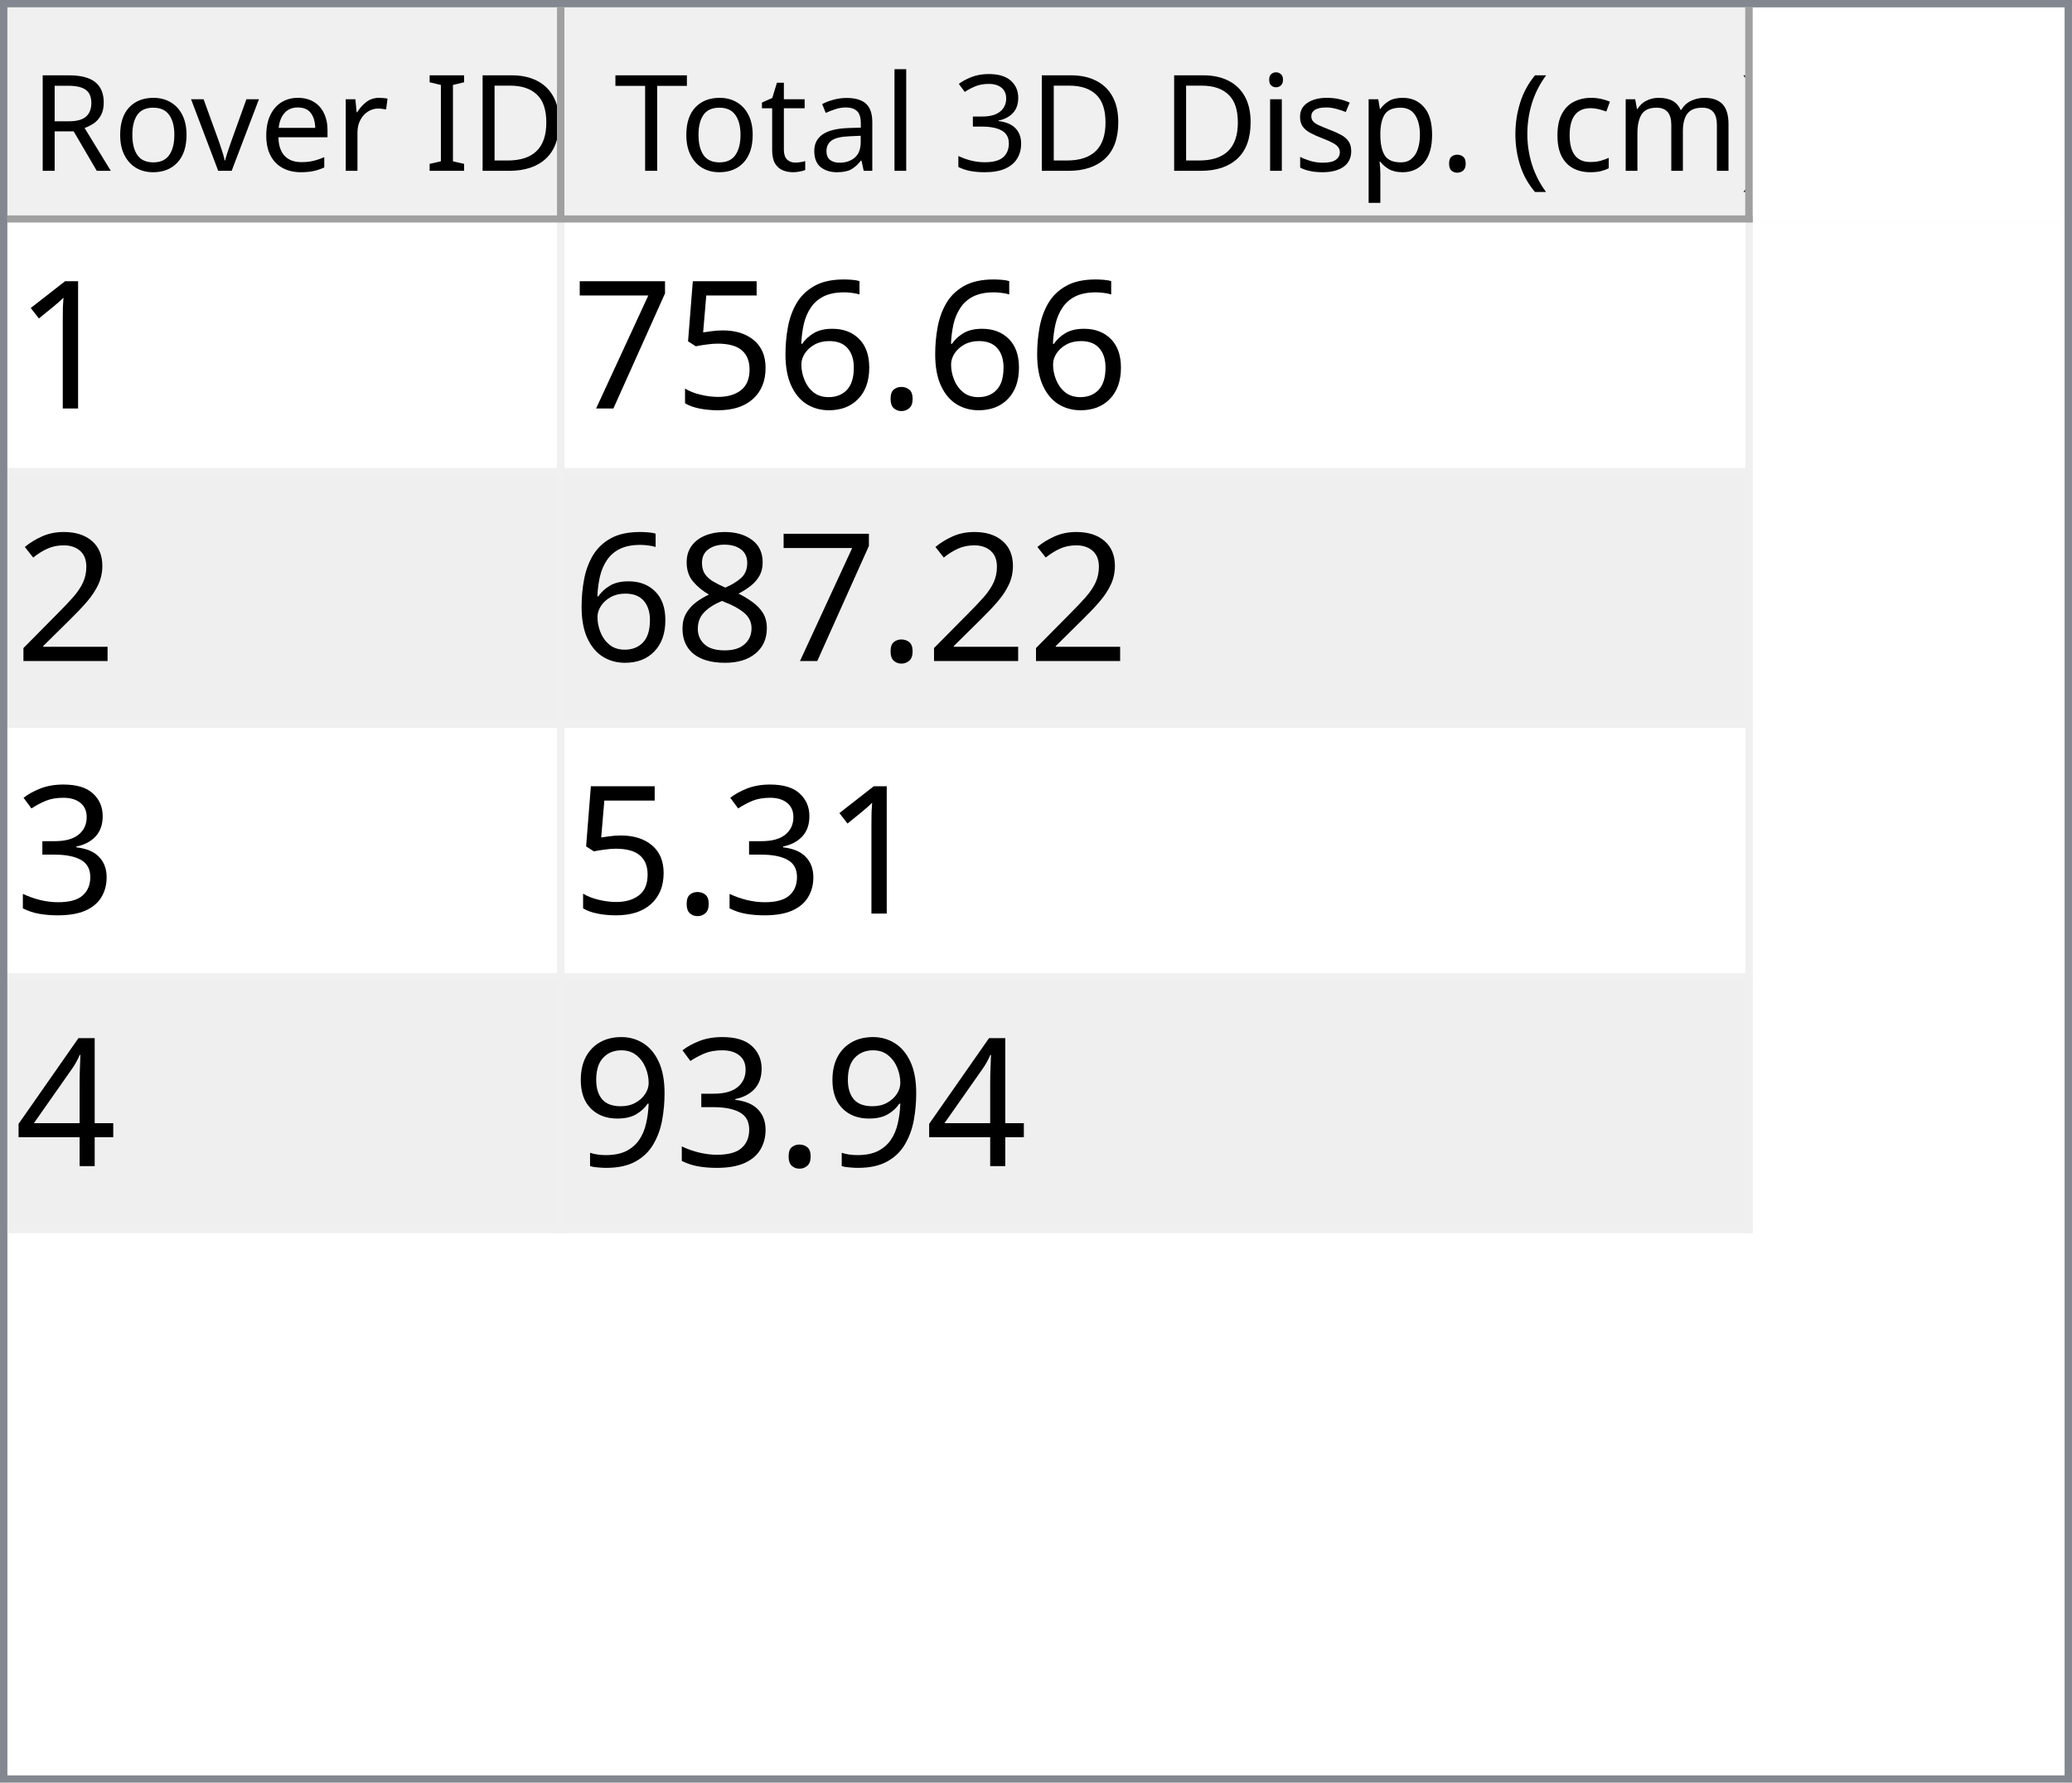
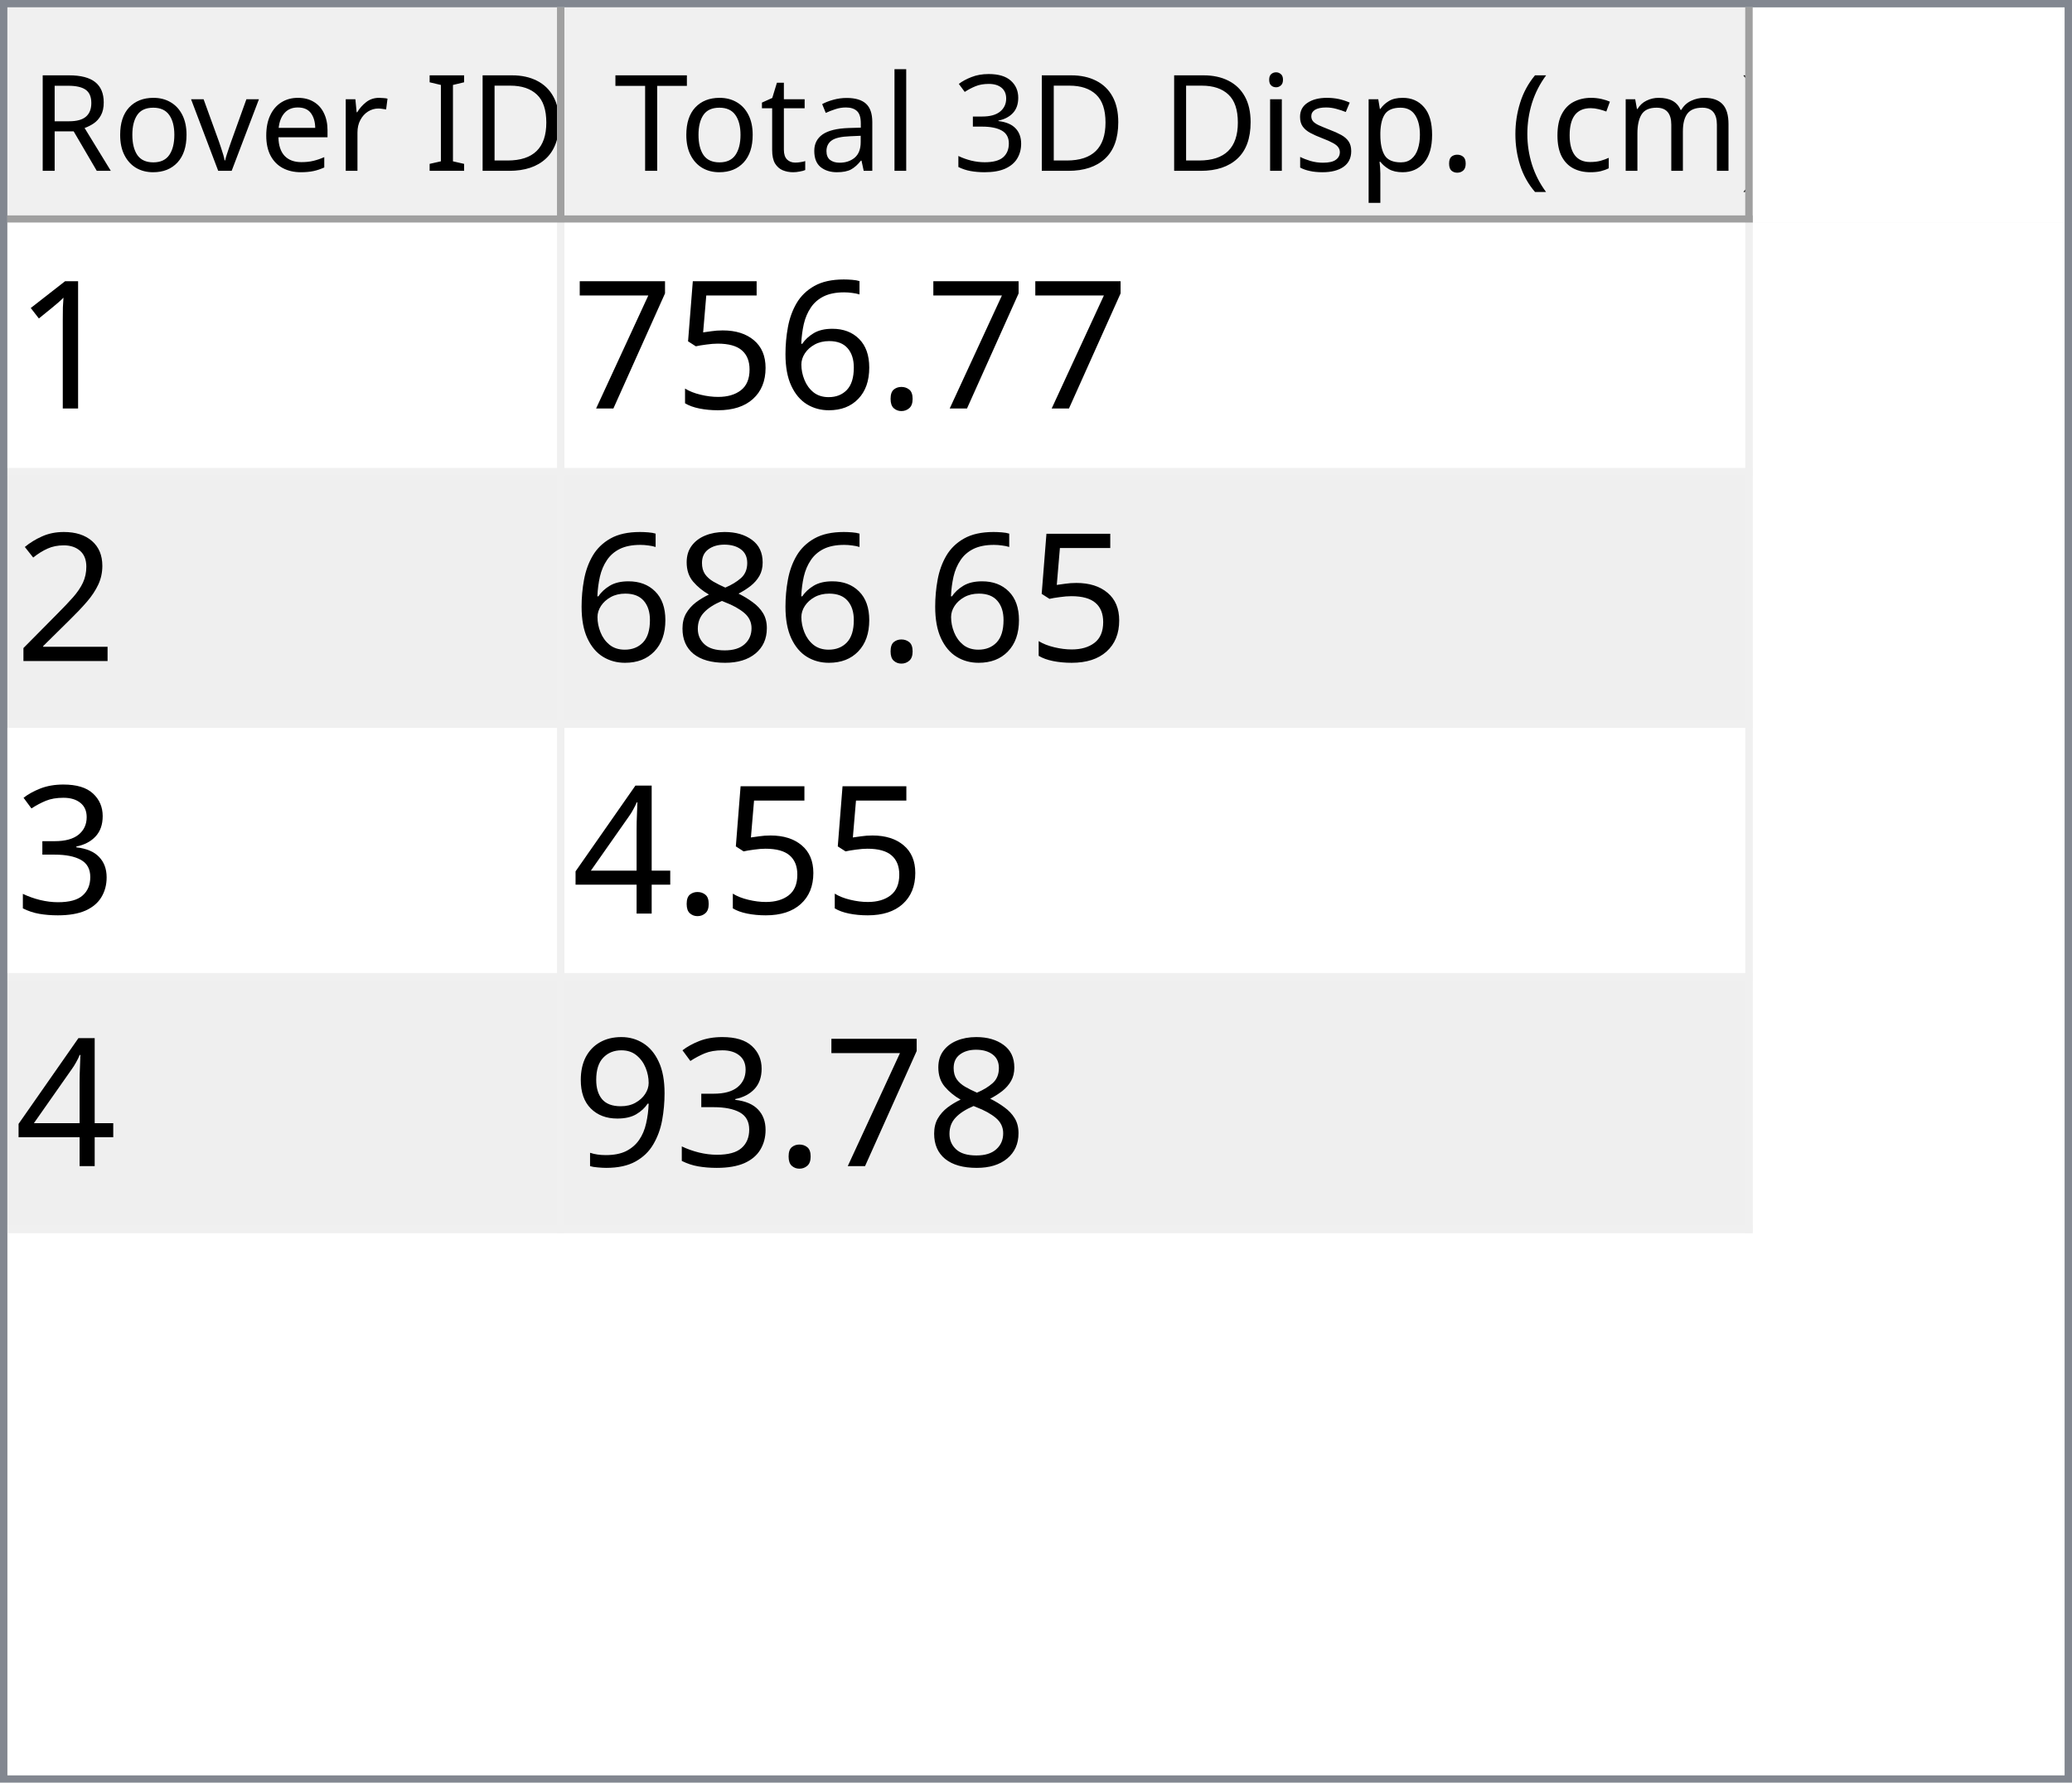
<svg xmlns="http://www.w3.org/2000/svg" style="fill-opacity:1; color-rendering:auto; color-interpolation:auto; text-rendering:auto; stroke:black; stroke-linecap:square; stroke-miterlimit:10; shape-rendering:auto; stroke-opacity:1; fill:black; stroke-dasharray:none; font-weight:normal; stroke-width:1; font-family:'Dialog'; font-style:normal; stroke-linejoin:miter; font-size:12px; stroke-dashoffset:0; image-rendering:auto;" width="279" height="240">
  <defs id="genericDefs" />
  <g>
    <defs id="defs1">
      <clipPath clipPathUnits="userSpaceOnUse" id="clipPath1">
        <path d="M0 0 L279 0 L279 240 L0 240 L0 0 Z" />
      </clipPath>
      <clipPath clipPathUnits="userSpaceOnUse" id="clipPath2">
        <path d="M0 0 L0 240 L279 240 L279 0 Z" />
      </clipPath>
      <clipPath clipPathUnits="userSpaceOnUse" id="clipPath3">
        <path d="M0 0 L0 29 L277 29 L277 0 Z" />
      </clipPath>
      <clipPath clipPathUnits="userSpaceOnUse" id="clipPath4">
        <path d="M0 0 L0 29 L75 29 L75 0 Z" />
      </clipPath>
      <clipPath clipPathUnits="userSpaceOnUse" id="clipPath5">
        <path d="M1 1 L1 28 L74 28 L74 1 Z" />
      </clipPath>
      <clipPath clipPathUnits="userSpaceOnUse" id="clipPath6">
        <path d="M0 0 L0 27 L73 27 L73 0 Z" />
      </clipPath>
      <clipPath clipPathUnits="userSpaceOnUse" id="clipPath7">
        <path d="M-0.5 -0.5 L-0.5 28.5 L74.5 28.5 L74.5 -0.5 Z" />
      </clipPath>
      <clipPath clipPathUnits="userSpaceOnUse" id="clipPath8">
        <path d="M0 0 L0 29 L160 29 L160 0 Z" />
      </clipPath>
      <clipPath clipPathUnits="userSpaceOnUse" id="clipPath9">
        <path d="M1 1 L1 28 L159 28 L159 1 Z" />
      </clipPath>
      <clipPath clipPathUnits="userSpaceOnUse" id="clipPath10">
        <path d="M0 0 L0 27 L158 27 L158 0 Z" />
      </clipPath>
      <clipPath clipPathUnits="userSpaceOnUse" id="clipPath11">
        <path d="M-0.5 -0.5 L-0.5 28.5 L159.5 28.5 L159.5 -0.5 Z" />
      </clipPath>
      <clipPath clipPathUnits="userSpaceOnUse" id="clipPath12">
        <path d="M0 0 L0 209 L277 209 L277 0 Z" />
      </clipPath>
      <clipPath clipPathUnits="userSpaceOnUse" id="clipPath13">
        <path d="M0 0 L0 136 L235 136 L235 0 Z" />
      </clipPath>
      <clipPath clipPathUnits="userSpaceOnUse" id="clipPath14">
        <path d="M-0.5 -0.5 L-0.5 135.5 L234.5 135.5 L234.5 -0.5 Z" />
      </clipPath>
      <clipPath clipPathUnits="userSpaceOnUse" id="clipPath15">
        <path d="M0 0 L0 33 L74 33 L74 0 Z" />
      </clipPath>
      <clipPath clipPathUnits="userSpaceOnUse" id="clipPath16">
        <path d="M0 0 L0 33 L159 33 L159 0 Z" />
      </clipPath>
      <font horiz-adv-x="64.551" id="font1">
        <font-face ascent="107.91" descent="25.098" units-per-em="100" style="font-style:normal; font-family:Segoe UI; font-weight:normal;" />
        <missing-glyph horiz-adv-x="64.551" d="M8.109 0 L8.109 68.266 L56.453 68.266 L56.453 0 L8.109 0 ZM15.328 7.234 L49.219 7.234 L49.219 61.031 L15.328 61.031 L15.328 7.234 Z" />
        <glyph unicode="D" horiz-adv-x="70.117" d="M9.188 0 L9.188 70.016 L28.516 70.016 Q65.531 70.016 65.531 35.891 Q65.531 19.672 55.25 9.836 Q44.969 0 27.734 0 L9.188 0 ZM17.391 62.594 L17.391 7.422 L27.828 7.422 Q41.609 7.422 49.273 14.797 Q56.938 22.172 56.938 35.688 Q56.938 62.594 28.328 62.594 L17.391 62.594 Z" />
        <glyph unicode="I" horiz-adv-x="26.611" d="M17.391 0 L9.188 0 L9.188 70.016 L17.391 70.016 L17.391 0 Z" />
        <glyph unicode=" " horiz-adv-x="27.393" d="" />
        <glyph unicode="r" horiz-adv-x="34.766" d="M34.188 41.891 Q32.078 43.5 28.125 43.5 Q23 43.5 19.555 38.672 Q16.109 33.844 16.109 25.484 L16.109 0 L8.109 0 L8.109 50 L16.109 50 L16.109 39.703 L16.312 39.703 Q18.016 44.969 21.531 47.922 Q25.047 50.875 29.391 50.875 Q32.516 50.875 34.188 50.203 L34.188 41.891 Z" />
        <glyph unicode="e" horiz-adv-x="52.295" d="M48.297 23 L12.984 23 Q13.188 14.656 17.484 10.109 Q21.781 5.562 29.297 5.562 Q37.75 5.562 44.828 11.141 L44.828 3.609 Q38.234 -1.172 27.391 -1.172 Q16.797 -1.172 10.742 5.641 Q4.688 12.453 4.688 24.812 Q4.688 36.469 11.305 43.82 Q17.922 51.172 27.734 51.172 Q37.547 51.172 42.922 44.828 Q48.297 38.484 48.297 27.203 L48.297 23 ZM40.094 29.781 Q40.047 36.719 36.75 40.578 Q33.453 44.438 27.594 44.438 Q21.922 44.438 17.969 40.383 Q14.016 36.328 13.094 29.781 L40.094 29.781 Z" />
        <glyph unicode="v" horiz-adv-x="47.9" d="M47.406 50 L27.484 0 L19.625 0 L0.688 50 L9.469 50 L22.172 13.672 Q23.578 9.672 23.922 6.688 L24.125 6.688 Q24.609 10.453 25.688 13.484 L38.969 50 L47.406 50 Z" />
        <glyph unicode="o" horiz-adv-x="58.594" d="M29 -1.172 Q17.922 -1.172 11.305 5.836 Q4.688 12.844 4.688 24.422 Q4.688 37.016 11.57 44.094 Q18.453 51.172 30.172 51.172 Q41.359 51.172 47.633 44.289 Q53.906 37.406 53.906 25.203 Q53.906 13.234 47.141 6.031 Q40.375 -1.172 29 -1.172 ZM29.594 44.438 Q21.875 44.438 17.383 39.188 Q12.891 33.938 12.891 24.703 Q12.891 15.828 17.43 10.695 Q21.969 5.562 29.594 5.562 Q37.359 5.562 41.531 10.594 Q45.703 15.625 45.703 24.906 Q45.703 34.281 41.531 39.359 Q37.359 44.438 29.594 44.438 Z" />
        <glyph unicode="R" horiz-adv-x="59.814" d="M59.375 0 L49.609 0 L37.891 19.625 Q36.281 22.359 34.766 24.289 Q33.25 26.219 31.664 27.438 Q30.078 28.656 28.25 29.219 Q26.422 29.781 24.125 29.781 L17.391 29.781 L17.391 0 L9.188 0 L9.188 70.016 L30.078 70.016 Q34.672 70.016 38.555 68.867 Q42.438 67.719 45.289 65.375 Q48.141 63.031 49.758 59.547 Q51.375 56.062 51.375 51.375 Q51.375 47.703 50.273 44.656 Q49.172 41.609 47.148 39.211 Q45.125 36.812 42.266 35.133 Q39.406 33.453 35.844 32.516 L35.844 32.328 Q37.594 31.547 38.891 30.547 Q40.188 29.547 41.359 28.18 Q42.531 26.812 43.68 25.078 Q44.828 23.344 46.234 21.047 L59.375 0 ZM17.391 62.594 L17.391 37.203 L28.516 37.203 Q31.594 37.203 34.203 38.133 Q36.812 39.062 38.719 40.797 Q40.625 42.531 41.703 45.047 Q42.781 47.562 42.781 50.688 Q42.781 56.297 39.141 59.445 Q35.5 62.594 28.609 62.594 L17.391 62.594 Z" />
        <glyph unicode=")" horiz-adv-x="30.176" d="M8.297 -15.922 L1.172 -15.922 Q16.406 2.344 16.406 26.812 Q16.406 51.469 1.078 70.016 L8.297 70.016 Q23.531 52.156 23.531 26.703 Q23.531 1.375 8.297 -15.922 Z" />
        <glyph unicode="m" horiz-adv-x="86.133" d="M79.109 0 L71.094 0 L71.094 28.719 Q71.094 37.016 68.531 40.727 Q65.969 44.438 59.906 44.438 Q54.781 44.438 51.195 39.75 Q47.609 35.062 47.609 28.516 L47.609 0 L39.594 0 L39.594 29.688 Q39.594 44.438 28.219 44.438 Q22.953 44.438 19.531 40.016 Q16.109 35.594 16.109 28.516 L16.109 0 L8.109 0 L8.109 50 L16.109 50 L16.109 42.094 L16.312 42.094 Q21.625 51.172 31.844 51.172 Q36.969 51.172 40.773 48.312 Q44.578 45.453 46 40.828 Q51.562 51.172 62.594 51.172 Q79.109 51.172 79.109 30.812 L79.109 0 Z" />
        <glyph unicode="c" horiz-adv-x="46.191" d="M42.188 2.297 Q36.422 -1.172 28.516 -1.172 Q17.828 -1.172 11.258 5.789 Q4.688 12.75 4.688 23.828 Q4.688 36.188 11.766 43.68 Q18.844 51.172 30.672 51.172 Q37.25 51.172 42.281 48.734 L42.281 40.531 Q36.719 44.438 30.375 44.438 Q22.703 44.438 17.797 38.945 Q12.891 33.453 12.891 24.516 Q12.891 15.719 17.508 10.641 Q22.125 5.562 29.891 5.562 Q36.422 5.562 42.188 9.906 L42.188 2.297 Z" />
        <glyph unicode="(" horiz-adv-x="30.176" d="M29.109 -15.922 L21.969 -15.922 Q6.844 1.375 6.844 26.703 Q6.844 52.156 21.969 70.016 L29.203 70.016 Q13.875 51.469 13.875 26.812 Q13.875 2.344 29.109 -15.922 Z" />
        <glyph unicode="." horiz-adv-x="21.68" d="M10.891 -1.078 Q8.641 -1.078 7.055 0.539 Q5.469 2.156 5.469 4.391 Q5.469 6.641 7.055 8.273 Q8.641 9.906 10.891 9.906 Q13.188 9.906 14.797 8.273 Q16.406 6.641 16.406 4.391 Q16.406 2.156 14.797 0.539 Q13.188 -1.078 10.891 -1.078 Z" />
        <glyph unicode="p" horiz-adv-x="58.789" d="M16.312 7.234 L16.109 7.234 L16.109 -23 L8.109 -23 L8.109 50 L16.109 50 L16.109 41.219 L16.312 41.219 Q22.219 51.172 33.594 51.172 Q43.266 51.172 48.688 44.461 Q54.109 37.75 54.109 26.469 Q54.109 13.922 48 6.375 Q41.891 -1.172 31.297 -1.172 Q21.578 -1.172 16.312 7.234 ZM16.109 27.391 L16.109 20.406 Q16.109 14.203 20.141 9.883 Q24.172 5.562 30.375 5.562 Q37.641 5.562 41.773 11.133 Q45.906 16.703 45.906 26.609 Q45.906 34.969 42.047 39.703 Q38.188 44.438 31.594 44.438 Q24.609 44.438 20.359 39.578 Q16.109 34.719 16.109 27.391 Z" />
        <glyph unicode="s" horiz-adv-x="42.432" d="M5.078 1.812 L5.078 10.406 Q11.625 5.562 19.484 5.562 Q30.031 5.562 30.031 12.594 Q30.031 14.594 29.125 15.992 Q28.219 17.391 26.68 18.461 Q25.141 19.531 23.07 20.383 Q21 21.234 18.609 22.172 Q15.281 23.484 12.766 24.828 Q10.25 26.172 8.57 27.859 Q6.891 29.547 6.031 31.695 Q5.172 33.844 5.172 36.719 Q5.172 40.234 6.789 42.945 Q8.406 45.656 11.086 47.484 Q13.766 49.312 17.211 50.242 Q20.656 51.172 24.312 51.172 Q30.812 51.172 35.938 48.922 L35.938 40.828 Q30.422 44.438 23.25 44.438 Q21 44.438 19.195 43.922 Q17.391 43.406 16.094 42.477 Q14.797 41.547 14.086 40.258 Q13.375 38.969 13.375 37.406 Q13.375 35.453 14.086 34.133 Q14.797 32.812 16.164 31.789 Q17.531 30.766 19.484 29.938 Q21.438 29.109 23.922 28.125 Q27.25 26.859 29.883 25.516 Q32.516 24.172 34.375 22.484 Q36.234 20.797 37.234 18.602 Q38.234 16.406 38.234 13.375 Q38.234 9.672 36.602 6.938 Q34.969 4.203 32.234 2.398 Q29.5 0.594 25.93 -0.289 Q22.359 -1.172 18.453 -1.172 Q10.75 -1.172 5.078 1.812 Z" />
        <glyph unicode="i" horiz-adv-x="24.219" d="M12.203 62.703 Q10.062 62.703 8.547 64.164 Q7.031 65.625 7.031 67.875 Q7.031 70.125 8.547 71.609 Q10.062 73.094 12.203 73.094 Q14.406 73.094 15.945 71.609 Q17.484 70.125 17.484 67.875 Q17.484 65.719 15.945 64.211 Q14.406 62.703 12.203 62.703 ZM16.109 0 L8.109 0 L8.109 50 L16.109 50 L16.109 0 Z" />
        <glyph unicode="3" horiz-adv-x="53.906" d="M46.531 19.828 Q46.531 15.094 44.75 11.211 Q42.969 7.328 39.719 4.57 Q36.469 1.812 31.93 0.297 Q27.391 -1.219 21.922 -1.219 Q11.922 -1.219 6 2.594 L6 11.188 Q13.094 5.609 22.219 5.609 Q25.875 5.609 28.828 6.539 Q31.781 7.469 33.906 9.227 Q36.031 10.984 37.18 13.477 Q38.328 15.969 38.328 19.094 Q38.328 32.812 18.797 32.812 L12.984 32.812 L12.984 39.594 L18.5 39.594 Q35.797 39.594 35.797 52.484 Q35.797 64.406 22.609 64.406 Q15.188 64.406 8.688 59.422 L8.688 67.188 Q15.375 71.188 24.609 71.188 Q29 71.188 32.57 69.969 Q36.141 68.75 38.68 66.555 Q41.219 64.359 42.609 61.281 Q44 58.203 44 54.5 Q44 40.672 30.031 36.719 L30.031 36.531 Q33.594 36.141 36.625 34.797 Q39.656 33.453 41.852 31.305 Q44.047 29.156 45.289 26.25 Q46.531 23.344 46.531 19.828 Z" />
        <glyph unicode="l" horiz-adv-x="24.219" d="M16.109 0 L8.109 0 L8.109 74.031 L16.109 74.031 L16.109 0 Z" />
        <glyph unicode="a" horiz-adv-x="50.879" d="M43.891 0 L35.891 0 L35.891 7.812 L35.688 7.812 Q30.469 -1.172 20.312 -1.172 Q12.844 -1.172 8.617 2.781 Q4.391 6.734 4.391 13.281 Q4.391 27.297 20.906 29.594 L35.891 31.688 Q35.891 44.438 25.594 44.438 Q16.547 44.438 9.281 38.281 L9.281 46.484 Q16.656 51.172 26.266 51.172 Q43.891 51.172 43.891 32.516 L43.891 0 ZM35.891 25.297 L23.828 23.641 Q18.266 22.859 15.43 20.875 Q12.594 18.891 12.594 13.875 Q12.594 10.203 15.211 7.883 Q17.828 5.562 22.172 5.562 Q28.125 5.562 32.008 9.742 Q35.891 13.922 35.891 20.312 L35.891 25.297 Z" />
        <glyph unicode="t" horiz-adv-x="33.887" d="M31.297 0.484 Q28.469 -1.078 23.828 -1.078 Q10.688 -1.078 10.688 13.578 L10.688 43.172 L2.094 43.172 L2.094 50 L10.688 50 L10.688 62.203 L18.703 64.797 L18.703 50 L31.297 50 L31.297 43.172 L18.703 43.172 L18.703 14.984 Q18.703 9.969 20.414 7.82 Q22.125 5.672 26.078 5.672 Q29.109 5.672 31.297 7.328 L31.297 0.484 Z" />
        <glyph unicode="T" horiz-adv-x="52.393" d="M50.594 62.594 L30.375 62.594 L30.375 0 L22.172 0 L22.172 62.594 L2 62.594 L2 70.016 L50.594 70.016 L50.594 62.594 Z" />
      </font>
      <font horiz-adv-x="75.0" id="font2">
        <font-face ascent="100.537" descent="21.973" units-per-em="100" style="font-style:normal; font-family:sans-serif; font-weight:normal;" />
        <missing-glyph horiz-adv-x="75.0" d="M12.5 0 L12.5 62.5 L62.5 62.5 L62.5 0 L12.5 0 ZM14.062 1.562 L60.938 1.562 L60.938 60.938 L14.062 60.938 L14.062 1.562 Z" />
        <glyph unicode="1" horiz-adv-x="55.615" d="M37.25 0 L28.469 0 L28.469 56 Q25.297 52.984 20.141 49.953 Q14.984 46.922 10.891 45.406 L10.891 53.906 Q18.266 57.375 23.781 62.305 Q29.297 67.234 31.594 71.875 L37.25 71.875 L37.25 0 Z" />
        <glyph unicode="." horiz-adv-x="27.783" d="M9.078 0 L9.078 10.016 L19.094 10.016 L19.094 0 L9.078 0 Z" />
        <glyph unicode="6" horiz-adv-x="55.615" d="M49.75 54.047 L41.016 53.375 Q39.844 58.547 37.703 60.891 Q34.125 64.656 28.906 64.656 Q24.703 64.656 21.531 62.312 Q17.391 59.281 14.992 53.469 Q12.594 47.656 12.5 36.922 Q15.672 41.75 20.266 44.094 Q24.859 46.438 29.891 46.438 Q38.672 46.438 44.852 39.969 Q51.031 33.5 51.031 23.25 Q51.031 16.5 48.125 10.719 Q45.219 4.938 40.141 1.859 Q35.062 -1.219 28.609 -1.219 Q17.625 -1.219 10.695 6.859 Q3.766 14.938 3.766 33.5 Q3.766 54.25 11.422 63.672 Q18.109 71.875 29.438 71.875 Q37.891 71.875 43.289 67.141 Q48.688 62.406 49.75 54.047 ZM13.875 23.188 Q13.875 18.656 15.797 14.508 Q17.719 10.359 21.188 8.18 Q24.656 6 28.469 6 Q34.031 6 38.039 10.492 Q42.047 14.984 42.047 22.703 Q42.047 30.125 38.086 34.398 Q34.125 38.672 28.125 38.672 Q22.172 38.672 18.023 34.398 Q13.875 30.125 13.875 23.188 Z" />
        <glyph unicode="5" horiz-adv-x="55.615" d="M4.156 18.75 L13.375 19.531 Q14.406 12.797 18.141 9.398 Q21.875 6 27.156 6 Q33.5 6 37.891 10.789 Q42.281 15.578 42.281 23.484 Q42.281 31 38.062 35.352 Q33.844 39.703 27 39.703 Q22.75 39.703 19.336 37.773 Q15.922 35.844 13.969 32.766 L5.719 33.844 L12.641 70.609 L48.25 70.609 L48.25 62.203 L19.672 62.203 L15.828 42.969 Q22.266 47.469 29.344 47.469 Q38.719 47.469 45.164 40.969 Q51.609 34.469 51.609 24.266 Q51.609 14.547 45.953 7.469 Q39.062 -1.219 27.156 -1.219 Q17.391 -1.219 11.211 4.25 Q5.031 9.719 4.156 18.75 Z" />
        <glyph unicode="7" horiz-adv-x="55.615" d="M4.734 62.203 L4.734 70.656 L51.078 70.656 L51.078 63.812 Q44.234 56.547 37.523 44.484 Q30.812 32.422 27.156 19.672 Q24.516 10.688 23.781 0 L14.75 0 Q14.891 8.453 18.062 20.414 Q21.234 32.375 27.172 43.484 Q33.109 54.594 39.797 62.203 L4.734 62.203 Z" />
        <glyph unicode="2" horiz-adv-x="55.615" d="M50.344 8.453 L50.344 0 L3.031 0 Q2.938 3.172 4.047 6.109 Q5.859 10.938 9.836 15.625 Q13.812 20.312 21.344 26.469 Q33.016 36.031 37.117 41.625 Q41.219 47.219 41.219 52.203 Q41.219 57.422 37.477 61.008 Q33.734 64.594 27.734 64.594 Q21.391 64.594 17.578 60.789 Q13.766 56.984 13.719 50.25 L4.688 51.172 Q5.609 61.281 11.664 66.578 Q17.719 71.875 27.938 71.875 Q38.234 71.875 44.242 66.164 Q50.25 60.453 50.25 52 Q50.25 47.703 48.492 43.555 Q46.734 39.406 42.656 34.812 Q38.578 30.219 29.109 22.219 Q21.188 15.578 18.945 13.211 Q16.703 10.844 15.234 8.453 L50.344 8.453 Z" />
        <glyph unicode="8" horiz-adv-x="55.615" d="M17.672 38.812 Q12.203 40.828 9.57 44.539 Q6.938 48.25 6.938 53.422 Q6.938 61.234 12.555 66.555 Q18.172 71.875 27.484 71.875 Q36.859 71.875 42.578 66.43 Q48.297 60.984 48.297 53.172 Q48.297 48.188 45.68 44.508 Q43.062 40.828 37.75 38.812 Q44.344 36.672 47.781 31.883 Q51.219 27.094 51.219 20.453 Q51.219 11.281 44.727 5.031 Q38.234 -1.219 27.641 -1.219 Q17.047 -1.219 10.547 5.055 Q4.047 11.328 4.047 20.703 Q4.047 27.688 7.594 32.398 Q11.141 37.109 17.672 38.812 ZM15.922 53.719 Q15.922 48.641 19.195 45.414 Q22.469 42.188 27.688 42.188 Q32.766 42.188 36.016 45.383 Q39.266 48.578 39.266 53.219 Q39.266 58.062 35.914 61.359 Q32.562 64.656 27.594 64.656 Q22.562 64.656 19.242 61.43 Q15.922 58.203 15.922 53.719 ZM13.094 20.656 Q13.094 16.891 14.875 13.375 Q16.656 9.859 20.172 7.93 Q23.688 6 27.734 6 Q34.031 6 38.133 10.055 Q42.234 14.109 42.234 20.359 Q42.234 26.703 38.016 30.859 Q33.797 35.016 27.438 35.016 Q21.234 35.016 17.164 30.914 Q13.094 26.812 13.094 20.656 Z" />
        <glyph unicode="3" horiz-adv-x="55.615" d="M4.203 18.891 L12.984 20.062 Q14.5 12.594 18.141 9.297 Q21.781 6 27 6 Q33.203 6 37.477 10.297 Q41.75 14.594 41.75 20.953 Q41.75 27 37.797 30.93 Q33.844 34.859 27.734 34.859 Q25.25 34.859 21.531 33.891 L22.516 41.609 Q23.391 41.5 23.922 41.5 Q29.547 41.5 34.039 44.43 Q38.531 47.359 38.531 53.469 Q38.531 58.297 35.258 61.477 Q31.984 64.656 26.812 64.656 Q21.688 64.656 18.266 61.43 Q14.844 58.203 13.875 51.766 L5.078 53.328 Q6.688 62.156 12.398 67.016 Q18.109 71.875 26.609 71.875 Q32.469 71.875 37.398 69.359 Q42.328 66.844 44.945 62.5 Q47.562 58.156 47.562 53.266 Q47.562 48.641 45.07 44.828 Q42.578 41.016 37.703 38.766 Q44.047 37.312 47.562 32.695 Q51.078 28.078 51.078 21.141 Q51.078 11.766 44.242 5.25 Q37.406 -1.266 26.953 -1.266 Q17.531 -1.266 11.305 4.352 Q5.078 9.969 4.203 18.891 Z" />
        <glyph unicode="4" horiz-adv-x="55.615" d="M32.328 0 L32.328 17.141 L1.266 17.141 L1.266 25.203 L33.938 71.578 L41.109 71.578 L41.109 25.203 L50.781 25.203 L50.781 17.141 L41.109 17.141 L41.109 0 L32.328 0 ZM32.328 25.203 L32.328 57.469 L9.906 25.203 L32.328 25.203 Z" />
        <glyph unicode="9" horiz-adv-x="55.615" d="M5.469 16.547 L13.922 17.328 Q14.984 11.375 18.016 8.688 Q21.047 6 25.781 6 Q29.828 6 32.883 7.859 Q35.938 9.719 37.891 12.82 Q39.844 15.922 41.164 21.195 Q42.484 26.469 42.484 31.938 Q42.484 32.516 42.438 33.688 Q39.797 29.5 35.234 26.883 Q30.672 24.266 25.344 24.266 Q16.453 24.266 10.305 30.711 Q4.156 37.156 4.156 47.703 Q4.156 58.594 10.578 65.234 Q17 71.875 26.656 71.875 Q33.641 71.875 39.43 68.117 Q45.219 64.359 48.219 57.398 Q51.219 50.438 51.219 37.25 Q51.219 23.531 48.242 15.406 Q45.266 7.281 39.383 3.031 Q33.5 -1.219 25.594 -1.219 Q17.188 -1.219 11.867 3.445 Q6.547 8.109 5.469 16.547 ZM41.453 48.141 Q41.453 55.719 37.43 60.156 Q33.406 64.594 27.734 64.594 Q21.875 64.594 17.531 59.812 Q13.188 55.031 13.188 47.406 Q13.188 40.578 17.312 36.305 Q21.438 32.031 27.484 32.031 Q33.594 32.031 37.523 36.305 Q41.453 40.578 41.453 48.141 Z" />
      </font>
    </defs>
    <g style="fill:white; stroke:white;">
      <rect x="0" y="0" width="279" style="clip-path:url(#clipPath1); stroke:none;" height="240" />
    </g>
    <g style="fill:white; text-rendering:optimizeSpeed; color-rendering:optimizeSpeed; image-rendering:optimizeSpeed; shape-rendering:crispEdges; stroke:white; color-interpolation:sRGB;">
      <rect x="0" width="279" height="240" y="0" style="stroke:none;" />
      <path style="stroke:none;" d="M0 240 L279 240 L279 0 L0 0 Z" />
    </g>
    <g style="fill:rgb(240,240,240); font-size:18px; font-family:'Segoe UI'; stroke:rgb(240,240,240);">
      <rect x="0" y="0" width="279" style="clip-path:url(#clipPath2); stroke:none;" height="240" />
    </g>
    <g style="fill:rgb(130,135,144); font-size:18px; font-family:'Segoe UI'; stroke:rgb(130,135,144);">
      <path d="M0 0 L279 0 L279 240 L0 240 L0 0 ZM1 1 L278 1 L278 239 L1 239 L1 1 Z" style="fill-rule:evenodd; clip-path:url(#clipPath2); stroke:none;" />
    </g>
    <g style="fill:white; font-size:18px; font-family:'Segoe UI'; stroke:white;" transform="translate(1,1)">
      <rect x="0" y="0" width="277" style="clip-path:url(#clipPath3); stroke:none;" height="29" />
    </g>
    <g style="fill:rgb(240,240,240); font-size:18px; font-family:'Segoe UI'; stroke:rgb(240,240,240);" transform="translate(1,1)">
      <rect x="0" y="0" width="75" style="clip-path:url(#clipPath4); stroke:none;" height="29" />
    </g>
    <g style="font-family:'Segoe UI'; font-size:18px;" transform="translate(2,2)">
      <text x="2" xml:space="preserve" y="21" style="clip-path:url(#clipPath6); stroke:none;">Rover ID</text>
    </g>
    <g transform="translate(1.5,1.5)" style="fill:rgb(160,160,160); font-size:18px; font-family:'Segoe UI'; stroke:rgb(160,160,160); stroke-linejoin:bevel;">
      <line x1="74" x2="74" y1="0" style="fill:none; clip-path:url(#clipPath7);" y2="28" />
    </g>
    <g transform="matrix(1,0,0,1,1,1) translate(0.5,0.5)" style="fill:rgb(160,160,160); font-size:18px; font-family:'Segoe UI'; stroke:rgb(160,160,160); stroke-linejoin:bevel;">
      <line x1="0" x2="74" y1="28" style="fill:none; clip-path:url(#clipPath7);" y2="28" />
    </g>
    <g style="fill:rgb(240,240,240); font-size:18px; font-family:'Segoe UI'; stroke:rgb(240,240,240);" transform="translate(76,1)">
      <rect x="0" y="0" width="160" style="clip-path:url(#clipPath8); stroke:none;" height="29" />
    </g>
    <g style="font-family:'Segoe UI'; font-size:18px;" transform="translate(77,2)">
      <text x="1" xml:space="preserve" y="21" style="clip-path:url(#clipPath10); stroke:none;"> Total 3D Disp. (cm)</text>
    </g>
    <g transform="translate(76.5,1.5)" style="fill:rgb(160,160,160); font-size:18px; font-family:'Segoe UI'; stroke:rgb(160,160,160); stroke-linejoin:bevel;">
      <line x1="159" x2="159" y1="0" style="fill:none; clip-path:url(#clipPath11);" y2="28" />
    </g>
    <g transform="matrix(1,0,0,1,76,1) translate(0.5,0.5)" style="fill:rgb(160,160,160); font-size:18px; font-family:'Segoe UI'; stroke:rgb(160,160,160); stroke-linejoin:bevel;">
      <line x1="0" x2="159" y1="28" style="fill:none; clip-path:url(#clipPath11);" y2="28" />
    </g>
    <g style="fill:white; font-size:18px; font-family:'Segoe UI'; stroke:white;" transform="translate(1,30)">
      <rect x="0" y="0" width="277" style="clip-path:url(#clipPath12); stroke:none;" height="209" />
    </g>
    <g style="fill:rgb(240,240,240); font-size:24px; font-family:sans-serif; stroke:rgb(240,240,240);" transform="translate(1,30)">
      <rect x="0" y="0" width="235" style="clip-path:url(#clipPath13); stroke:none;" height="136" />
      <line transform="translate(0.5,0.5)" x1="0" x2="234" y1="33" style="clip-path:url(#clipPath14); fill:none; stroke-linejoin:bevel;" y2="33" />
    </g>
    <g transform="matrix(1,0,0,1,1,30) translate(0.5,0.5)" style="fill:rgb(240,240,240); font-size:24px; font-family:sans-serif; stroke:rgb(240,240,240); stroke-linejoin:bevel;">
      <line x1="0" x2="234" y1="67" style="fill:none; clip-path:url(#clipPath14);" y2="67" />
    </g>
    <g transform="matrix(1,0,0,1,1,30) translate(0.5,0.5)" style="fill:rgb(240,240,240); font-size:24px; font-family:sans-serif; stroke:rgb(240,240,240); stroke-linejoin:bevel;">
      <line x1="0" x2="234" y1="101" style="fill:none; clip-path:url(#clipPath14);" y2="101" />
    </g>
    <g transform="matrix(1,0,0,1,1,30) translate(0.5,0.5)" style="fill:rgb(240,240,240); font-size:24px; font-family:sans-serif; stroke:rgb(240,240,240); stroke-linejoin:bevel;">
      <line x1="0" x2="234" y1="135" style="fill:none; clip-path:url(#clipPath14);" y2="135" />
    </g>
    <g transform="matrix(1,0,0,1,1,30) translate(0.5,0.5)" style="fill:rgb(240,240,240); font-size:24px; font-family:sans-serif; stroke:rgb(240,240,240); stroke-linejoin:bevel;">
      <line x1="74" x2="74" y1="0" style="fill:none; clip-path:url(#clipPath14);" y2="135" />
    </g>
    <g transform="matrix(1,0,0,1,1,30) translate(0.5,0.5)" style="fill:rgb(240,240,240); font-size:24px; font-family:sans-serif; stroke:rgb(240,240,240); stroke-linejoin:bevel;">
      <line x1="234" x2="234" y1="0" style="fill:none; clip-path:url(#clipPath14);" y2="135" />
    </g>
    <g style="fill:white; font-size:24px; font-family:sans-serif; stroke:white;" transform="matrix(1,0,0,1,1,30)">
      <rect x="0" y="0" width="74" style="clip-path:url(#clipPath15); stroke:none;" height="33" />
      <text x="1" y="25" style="fill:black; clip-path:url(#clipPath15); stroke:none;" xml:space="preserve">1</text>
    </g>
    <g style="fill:white; font-size:24px; font-family:sans-serif; stroke:white;" transform="matrix(1,0,0,1,1,30) translate(75,0)">
      <rect x="0" y="0" width="159" style="clip-path:url(#clipPath16); stroke:none;" height="33" />
-       <text x="1" y="25" style="fill:black; clip-path:url(#clipPath16); stroke:none;" xml:space="preserve">756.66</text>
+       <text x="1" y="25" style="fill:black; clip-path:url(#clipPath16); stroke:none;" xml:space="preserve">756.77</text>
    </g>
    <g style="fill:rgb(239,239,239); font-size:24px; font-family:sans-serif; stroke:rgb(239,239,239);" transform="matrix(1,0,0,1,1,30) translate(0,34)">
      <rect x="0" y="0" width="74" style="clip-path:url(#clipPath15); stroke:none;" height="33" />
      <text x="1" y="25" style="fill:black; clip-path:url(#clipPath15); stroke:none;" xml:space="preserve">2</text>
    </g>
    <g style="fill:rgb(239,239,239); font-size:24px; font-family:sans-serif; stroke:rgb(239,239,239);" transform="matrix(1,0,0,1,1,30) translate(75,34)">
      <rect x="0" y="0" width="159" style="clip-path:url(#clipPath16); stroke:none;" height="33" />
-       <text x="1" y="25" style="fill:black; clip-path:url(#clipPath16); stroke:none;" xml:space="preserve">687.22</text>
+       <text x="1" y="25" style="fill:black; clip-path:url(#clipPath16); stroke:none;" xml:space="preserve">686.65</text>
    </g>
    <g style="fill:white; font-size:24px; font-family:sans-serif; stroke:white;" transform="matrix(1,0,0,1,1,30) translate(0,68)">
      <rect x="0" y="0" width="74" style="clip-path:url(#clipPath15); stroke:none;" height="33" />
      <text x="1" y="25" style="fill:black; clip-path:url(#clipPath15); stroke:none;" xml:space="preserve">3</text>
    </g>
    <g style="fill:white; font-size:24px; font-family:sans-serif; stroke:white;" transform="matrix(1,0,0,1,1,30) translate(75,68)">
      <rect x="0" y="0" width="159" style="clip-path:url(#clipPath16); stroke:none;" height="33" />
-       <text x="1" y="25" style="fill:black; clip-path:url(#clipPath16); stroke:none;" xml:space="preserve">5.31</text>
+       <text x="1" y="25" style="fill:black; clip-path:url(#clipPath16); stroke:none;" xml:space="preserve">4.55</text>
    </g>
    <g style="fill:rgb(239,239,239); font-size:24px; font-family:sans-serif; stroke:rgb(239,239,239);" transform="matrix(1,0,0,1,1,30) translate(0,102)">
      <rect x="0" y="0" width="74" style="clip-path:url(#clipPath15); stroke:none;" height="33" />
      <text x="1" y="25" style="fill:black; clip-path:url(#clipPath15); stroke:none;" xml:space="preserve">4</text>
    </g>
    <g style="fill:rgb(239,239,239); font-size:24px; font-family:sans-serif; stroke:rgb(239,239,239);" transform="matrix(1,0,0,1,1,30) translate(75,102)">
      <rect x="0" y="0" width="159" style="clip-path:url(#clipPath16); stroke:none;" height="33" />
-       <text x="1" y="25" style="fill:black; clip-path:url(#clipPath16); stroke:none;" xml:space="preserve">93.94</text>
+       <text x="1" y="25" style="fill:black; clip-path:url(#clipPath16); stroke:none;" xml:space="preserve">93.78</text>
    </g>
  </g>
</svg>
